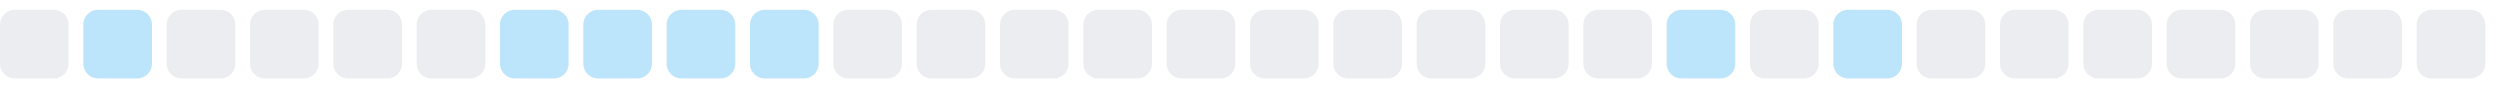
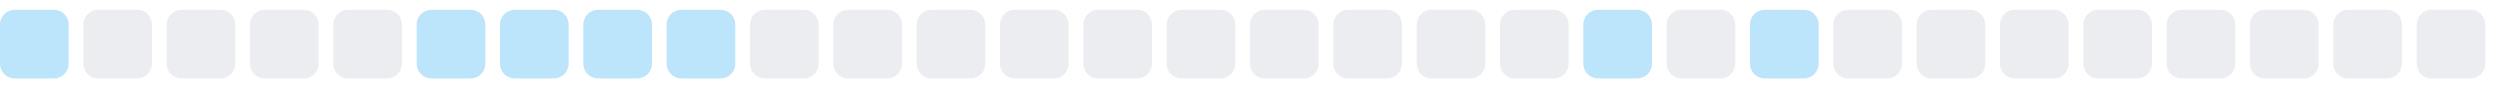
<svg xmlns="http://www.w3.org/2000/svg" width="255" height="9">
  <style>
        .level0 { fill: #ebedf0; }
        .level1 { fill: #bce4fa; }
        .level2 { fill: #75c7f7; }
        .level3 { fill: #30a9f2; }
        .level4 { fill: #008ee6; }
        @media (prefers-color-scheme: dark) {
          .level0 { fill: #161b22; }
          .level1 { fill: #0b3b5c; }
          .level2 { fill: #0a6299; }
          .level3 { fill: #008ee6; }
          .level4 { fill: #5bc4ff; }
        }
      </style>
-   <rect x="0.0" y="1" width="7" height="7" rx="1.5" ry="1.5" class="level0" />
-   <rect x="8.5" y="1" width="7" height="7" rx="1.5" ry="1.5" class="level1" />
+   <rect x="0.0" y="1" width="7" height="7" rx="1.5" ry="1.5" class="level1" />
+   <rect x="8.5" y="1" width="7" height="7" rx="1.5" ry="1.5" class="level0" />
  <rect x="17.0" y="1" width="7" height="7" rx="1.5" ry="1.5" class="level0" />
  <rect x="25.5" y="1" width="7" height="7" rx="1.5" ry="1.5" class="level0" />
  <rect x="34.0" y="1" width="7" height="7" rx="1.5" ry="1.5" class="level0" />
-   <rect x="42.5" y="1" width="7" height="7" rx="1.5" ry="1.5" class="level0" />
+   <rect x="42.5" y="1" width="7" height="7" rx="1.5" ry="1.5" class="level1" />
  <rect x="51.0" y="1" width="7" height="7" rx="1.5" ry="1.5" class="level1" />
  <rect x="59.5" y="1" width="7" height="7" rx="1.5" ry="1.5" class="level1" />
  <rect x="68.0" y="1" width="7" height="7" rx="1.5" ry="1.5" class="level1" />
-   <rect x="76.5" y="1" width="7" height="7" rx="1.5" ry="1.5" class="level1" />
+   <rect x="76.5" y="1" width="7" height="7" rx="1.5" ry="1.5" class="level0" />
  <rect x="85.0" y="1" width="7" height="7" rx="1.5" ry="1.5" class="level0" />
  <rect x="93.5" y="1" width="7" height="7" rx="1.5" ry="1.5" class="level0" />
  <rect x="102.0" y="1" width="7" height="7" rx="1.5" ry="1.5" class="level0" />
  <rect x="110.5" y="1" width="7" height="7" rx="1.5" ry="1.5" class="level0" />
  <rect x="119.0" y="1" width="7" height="7" rx="1.5" ry="1.5" class="level0" />
  <rect x="127.5" y="1" width="7" height="7" rx="1.5" ry="1.5" class="level0" />
  <rect x="136.0" y="1" width="7" height="7" rx="1.5" ry="1.5" class="level0" />
  <rect x="144.5" y="1" width="7" height="7" rx="1.5" ry="1.5" class="level0" />
  <rect x="153.0" y="1" width="7" height="7" rx="1.5" ry="1.5" class="level0" />
-   <rect x="161.5" y="1" width="7" height="7" rx="1.5" ry="1.5" class="level0" />
-   <rect x="170.0" y="1" width="7" height="7" rx="1.5" ry="1.5" class="level1" />
-   <rect x="178.5" y="1" width="7" height="7" rx="1.5" ry="1.5" class="level0" />
-   <rect x="187.0" y="1" width="7" height="7" rx="1.5" ry="1.5" class="level1" />
+   <rect x="161.5" y="1" width="7" height="7" rx="1.5" ry="1.5" class="level1" />
+   <rect x="170.0" y="1" width="7" height="7" rx="1.5" ry="1.5" class="level0" />
+   <rect x="178.5" y="1" width="7" height="7" rx="1.5" ry="1.5" class="level1" />
+   <rect x="187.0" y="1" width="7" height="7" rx="1.5" ry="1.5" class="level0" />
  <rect x="195.5" y="1" width="7" height="7" rx="1.5" ry="1.5" class="level0" />
  <rect x="204.0" y="1" width="7" height="7" rx="1.5" ry="1.5" class="level0" />
  <rect x="212.5" y="1" width="7" height="7" rx="1.5" ry="1.5" class="level0" />
  <rect x="221.0" y="1" width="7" height="7" rx="1.5" ry="1.5" class="level0" />
  <rect x="229.5" y="1" width="7" height="7" rx="1.5" ry="1.5" class="level0" />
  <rect x="238.0" y="1" width="7" height="7" rx="1.5" ry="1.5" class="level0" />
  <rect x="246.5" y="1" width="7" height="7" rx="1.5" ry="1.5" class="level0" />
</svg>
